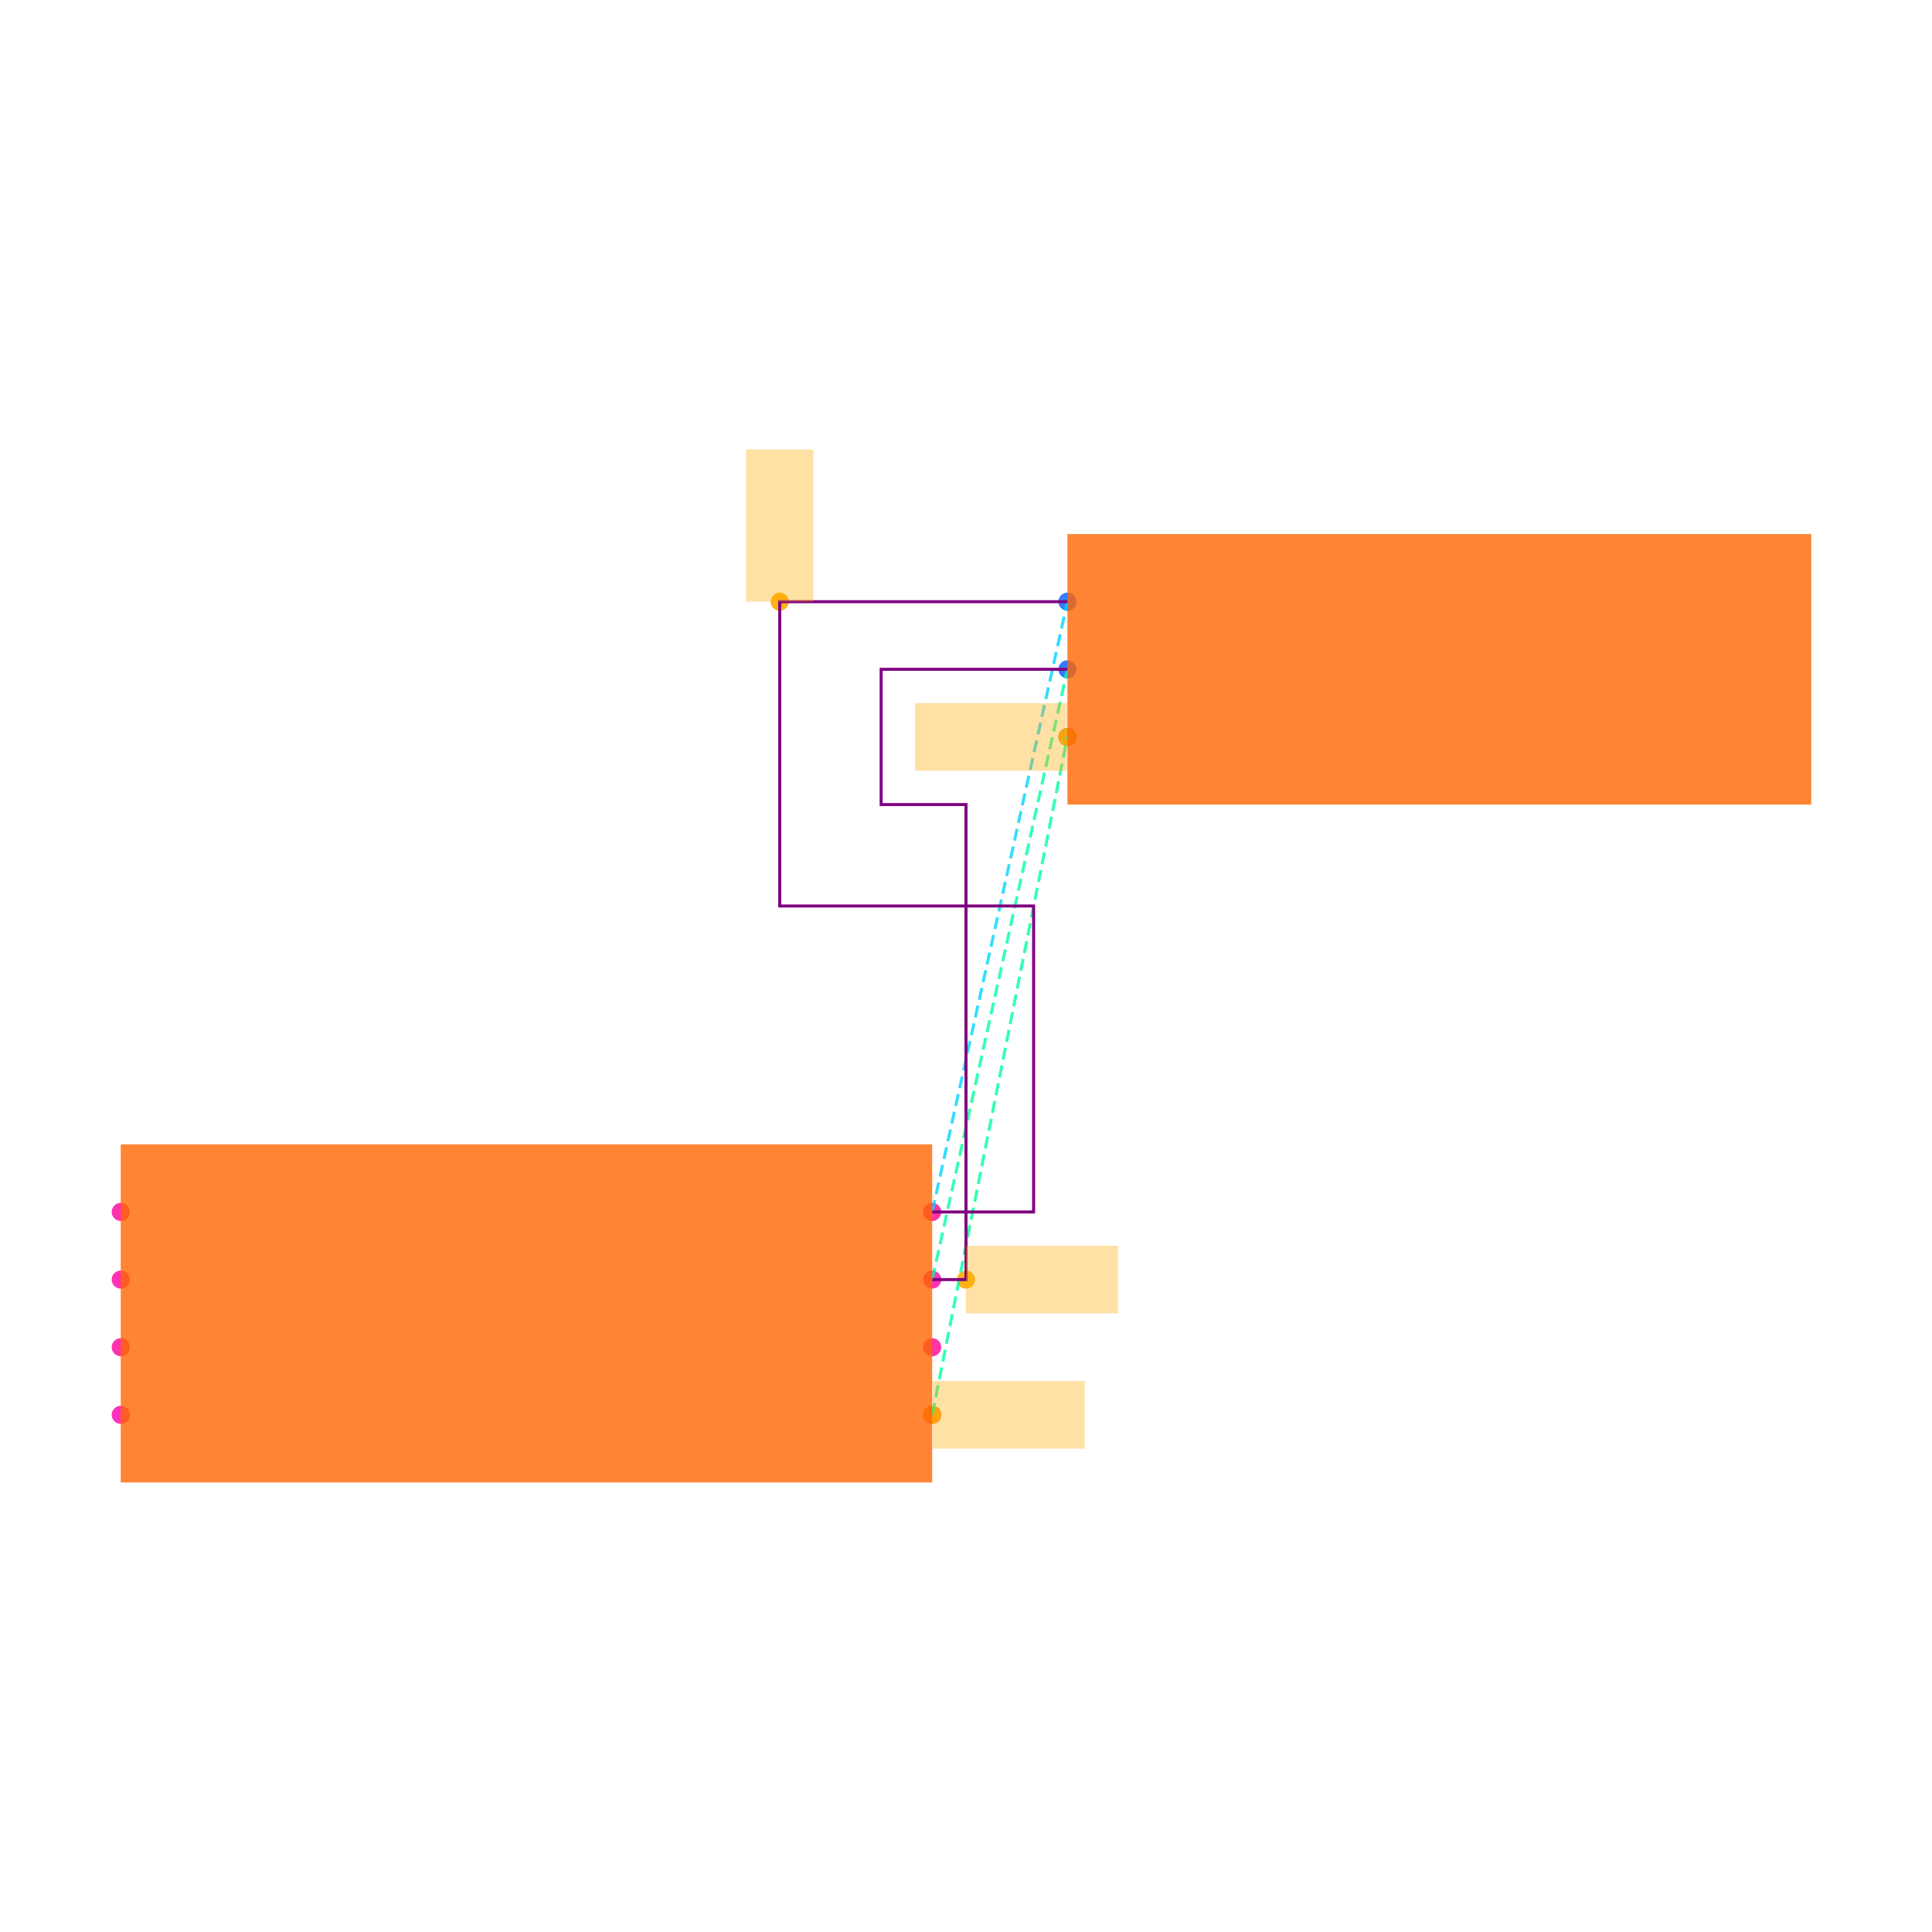
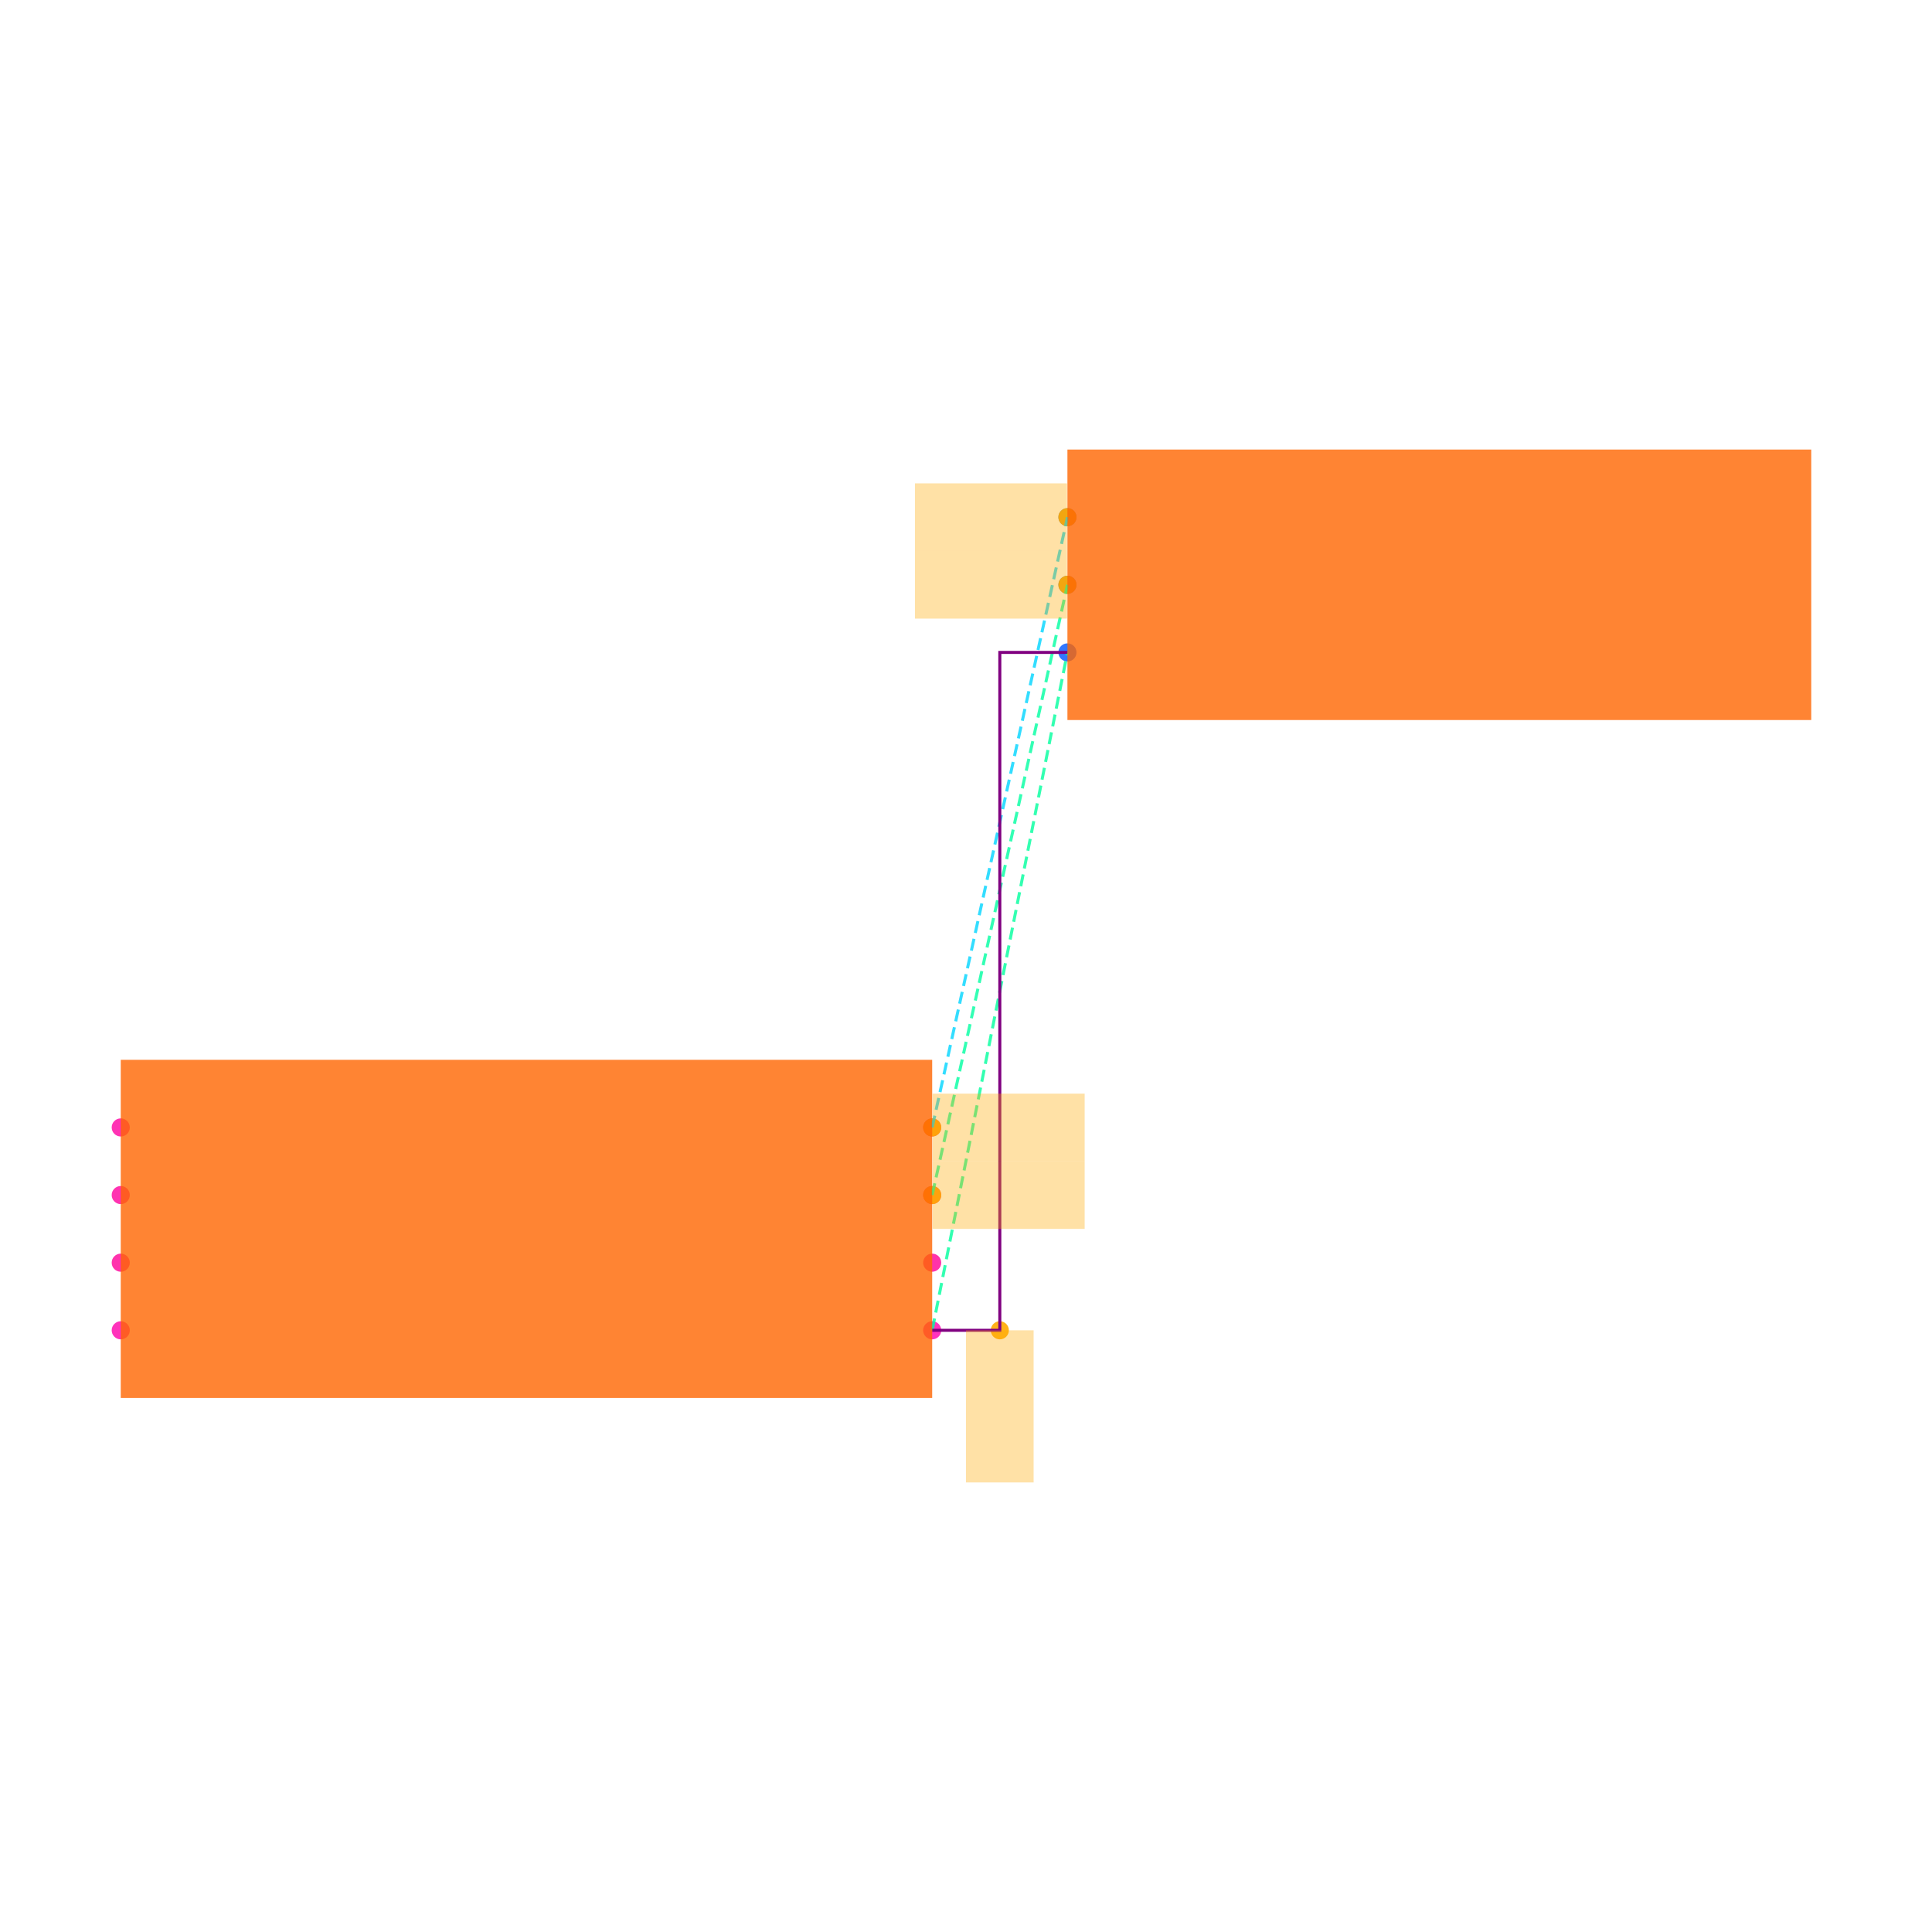
<svg xmlns="http://www.w3.org/2000/svg" width="640" height="640" viewBox="0 0 640 640">
  <rect width="100%" height="100%" fill="white" />
  <g>
-     <circle data-type="point" data-label="U1.1 x+" data-x="1.2000000000000002" data-y="-0.30000000000000004" cx="308.8" cy="468.68" r="3" fill="hsl(319, 100%, 50%, 0.8)" />
+     <circle data-type="point" data-label="U1.1 x+" data-x="1.2000000000000002" data-y="-0.30000000000000004" cx="308.8" cy="440.68" r="3" fill="hsl(319, 100%, 50%, 0.8)" />
  </g>
  <g>
-     <circle data-type="point" data-label="U1.2 x-" data-x="-1.2000000000000002" data-y="-0.30000000000000004" cx="40" cy="468.68" r="3" fill="hsl(320, 100%, 50%, 0.8)" />
+     <circle data-type="point" data-label="U1.2 x-" data-x="-1.2000000000000002" data-y="-0.30000000000000004" cx="40" cy="440.68" r="3" fill="hsl(320, 100%, 50%, 0.8)" />
  </g>
  <g>
-     <circle data-type="point" data-label="U1.3 x+" data-x="1.2000000000000002" data-y="0.09999999999999998" cx="308.8" cy="423.88" r="3" fill="hsl(321, 100%, 50%, 0.8)" />
+     <circle data-type="point" data-label="U1.3 x+" data-x="1.2000000000000002" data-y="0.09999999999999998" cx="308.8" cy="395.88" r="3" fill="hsl(321, 100%, 50%, 0.8)" />
  </g>
  <g>
-     <circle data-type="point" data-label="U1.4 x-" data-x="-1.2000000000000002" data-y="0.30000000000000004" cx="40" cy="401.48" r="3" fill="hsl(322, 100%, 50%, 0.8)" />
+     <circle data-type="point" data-label="U1.4 x-" data-x="-1.2000000000000002" data-y="0.30000000000000004" cx="40" cy="373.48" r="3" fill="hsl(322, 100%, 50%, 0.8)" />
  </g>
  <g>
-     <circle data-type="point" data-label="U1.5 x-" data-x="-1.2000000000000002" data-y="0.10000000000000003" cx="40" cy="423.88" r="3" fill="hsl(323, 100%, 50%, 0.8)" />
+     <circle data-type="point" data-label="U1.5 x-" data-x="-1.2000000000000002" data-y="0.10000000000000003" cx="40" cy="395.88" r="3" fill="hsl(323, 100%, 50%, 0.8)" />
  </g>
  <g>
-     <circle data-type="point" data-label="U1.6 x-" data-x="-1.2000000000000002" data-y="-0.09999999999999998" cx="40" cy="446.28" r="3" fill="hsl(324, 100%, 50%, 0.8)" />
+     <circle data-type="point" data-label="U1.6 x-" data-x="-1.2000000000000002" data-y="-0.09999999999999998" cx="40" cy="418.28" r="3" fill="hsl(324, 100%, 50%, 0.8)" />
  </g>
  <g>
-     <circle data-type="point" data-label="U1.7 x+" data-x="1.2000000000000002" data-y="-0.10000000000000003" cx="308.8" cy="446.28" r="3" fill="hsl(325, 100%, 50%, 0.8)" />
+     <circle data-type="point" data-label="U1.7 x+" data-x="1.2000000000000002" data-y="-0.10000000000000003" cx="308.8" cy="418.28" r="3" fill="hsl(325, 100%, 50%, 0.8)" />
  </g>
  <g>
-     <circle data-type="point" data-label="U1.8 x+" data-x="1.2000000000000002" data-y="0.30000000000000004" cx="308.8" cy="401.48" r="3" fill="hsl(326, 100%, 50%, 0.8)" />
+     <circle data-type="point" data-label="U1.8 x+" data-x="1.2000000000000002" data-y="0.30000000000000004" cx="308.8" cy="373.48" r="3" fill="hsl(326, 100%, 50%, 0.8)" />
  </g>
  <g>
-     <circle data-type="point" data-label="J1.1 x-" data-x="1.6" data-y="2.105" cx="353.6" cy="199.32" r="3" fill="hsl(218, 100%, 50%, 0.8)" />
+     <circle data-type="point" data-label="J1.1 x-" data-x="1.6" data-y="2.105" cx="353.6" cy="171.32" r="3" fill="hsl(218, 100%, 50%, 0.8)" />
  </g>
  <g>
-     <circle data-type="point" data-label="J1.2 x-" data-x="1.6" data-y="1.9049999999999998" cx="353.6" cy="221.72" r="3" fill="hsl(219, 100%, 50%, 0.8)" />
+     <circle data-type="point" data-label="J1.2 x-" data-x="1.6" data-y="1.9049999999999998" cx="353.6" cy="193.72" r="3" fill="hsl(219, 100%, 50%, 0.8)" />
  </g>
  <g>
-     <circle data-type="point" data-label="J1.3 x-" data-x="1.6" data-y="1.7049999999999998" cx="353.6" cy="244.12" r="3" fill="hsl(220, 100%, 50%, 0.8)" />
+     <circle data-type="point" data-label="J1.3 x-" data-x="1.6" data-y="1.7049999999999998" cx="353.6" cy="216.12" r="3" fill="hsl(220, 100%, 50%, 0.8)" />
  </g>
  <g>
-     <circle data-type="point" data-label="" data-x="1.2000000000000002" data-y="-0.30000000000000004" cx="308.8" cy="468.68" r="3" fill="hsl(40, 100%, 50%, 0.9)" />
+     <circle data-type="point" data-label="" data-x="1.4000000000000001" data-y="-0.30000000000000004" cx="331.2" cy="440.68" r="3" fill="hsl(40, 100%, 50%, 0.9)" />
  </g>
  <g>
-     <circle data-type="point" data-label="" data-x="1.6" data-y="1.7049999999999998" cx="353.6" cy="244.12" r="3" fill="hsl(40, 100%, 50%, 0.9)" />
+     <circle data-type="point" data-label="" data-x="1.2000000000000002" data-y="0.09999999999999998" cx="308.8" cy="395.88" r="3" fill="hsl(40, 100%, 50%, 0.9)" />
  </g>
  <g>
-     <circle data-type="point" data-label="" data-x="1.3" data-y="0.09999999999999998" cx="320" cy="423.88" r="3" fill="hsl(40, 100%, 50%, 0.9)" />
+     <circle data-type="point" data-label="" data-x="1.6" data-y="1.9049999999999998" cx="353.6" cy="193.72" r="3" fill="hsl(40, 100%, 50%, 0.9)" />
  </g>
  <g>
-     <circle data-type="point" data-label="" data-x="0.749" data-y="2.105" cx="258.288" cy="199.32" r="3" fill="hsl(40, 100%, 50%, 0.9)" />
+     <circle data-type="point" data-label="" data-x="1.2000000000000002" data-y="0.30000000000000004" cx="308.8" cy="373.48" r="3" fill="hsl(40, 100%, 50%, 0.9)" />
  </g>
  <g>
-     <polyline data-points="1.2000000000000002,-0.30000000000000004 1.6,1.7049999999999998" data-type="line" data-label="" points="308.8,468.68 353.6,244.12" fill="none" stroke="hsl(157, 100%, 50%, 0.8)" stroke-width="1" stroke-dasharray="4 2" />
+     <circle data-type="point" data-label="" data-x="1.6" data-y="2.105" cx="353.6" cy="171.32" r="3" fill="hsl(40, 100%, 50%, 0.9)" />
  </g>
  <g>
-     <polyline data-points="1.2000000000000002,0.09999999999999998 1.6,1.9049999999999998" data-type="line" data-label="" points="308.8,423.88 353.6,221.72" fill="none" stroke="hsl(158, 100%, 50%, 0.8)" stroke-width="1" stroke-dasharray="4 2" />
+     <polyline data-points="1.2000000000000002,-0.30000000000000004 1.6,1.7049999999999998" data-type="line" data-label="" points="308.8,440.68 353.6,216.12" fill="none" stroke="hsl(157, 100%, 50%, 0.8)" stroke-width="1" stroke-dasharray="4 2" />
  </g>
  <g>
-     <polyline data-points="1.2000000000000002,0.30000000000000004 1.6,2.105" data-type="line" data-label="" points="308.8,401.48 353.6,199.32" fill="none" stroke="hsl(190, 100%, 50%, 0.8)" stroke-width="1" stroke-dasharray="4 2" />
+     <polyline data-points="1.2000000000000002,0.09999999999999998 1.6,1.9049999999999998" data-type="line" data-label="" points="308.8,395.88 353.6,193.72" fill="none" stroke="hsl(158, 100%, 50%, 0.8)" stroke-width="1" stroke-dasharray="4 2" />
  </g>
  <g>
-     <polyline data-points="1.2000000000000002,0.09999999999999998 1.3,0.09999999999999998 1.3,1.5049999999999997 1.049,1.5049999999999997 1.049,1.905 1.6,1.9049999999999998" data-type="line" data-label="" points="308.8,423.88 320,423.88 320,266.52 291.888,266.52 291.888,221.72 353.6,221.72" fill="none" stroke="purple" stroke-width="1" />
+     <polyline data-points="1.2000000000000002,0.30000000000000004 1.6,2.105" data-type="line" data-label="" points="308.8,373.48 353.6,171.32" fill="none" stroke="hsl(190, 100%, 50%, 0.8)" stroke-width="1" stroke-dasharray="4 2" />
  </g>
  <g>
-     <polyline data-points="1.2000000000000002,0.30000000000000004 1.5000000000000002,0.30000000000000004 1.5000000000000002,1.2049999999999996 0.749,1.2049999999999996 0.749,2.105 1.6,2.105" data-type="line" data-label="" points="308.8,401.48 342.4,401.48 342.4,300.12 258.288,300.12 258.288,199.32 353.6,199.32" fill="none" stroke="purple" stroke-width="1" />
+     <polyline data-points="1.2000000000000002,-0.30000000000000004 1.4000000000000001,-0.30000000000000004 1.4000000000000001,1.7049999999999998 1.6,1.7049999999999998" data-type="line" data-label="" points="308.8,440.68 331.2,440.68 331.2,216.12 353.6,216.12" fill="none" stroke="purple" stroke-width="1" />
  </g>
  <g>
-     <rect data-type="rect" data-label="schematic_component_0" data-x="0" data-y="0" x="40" y="379.08" width="268.8" height="112" fill="hsl(24, 100%, 50%, 0.8)" stroke="black" stroke-width="0.009" />
+     <rect data-type="rect" data-label="schematic_component_0" data-x="0" data-y="0" x="40" y="351.08" width="268.8" height="112" fill="hsl(24, 100%, 50%, 0.8)" stroke="black" stroke-width="0.009" />
  </g>
  <g>
-     <rect data-type="rect" data-label="schematic_component_1" data-x="2.7" data-y="1.9049999999999998" x="353.6" y="176.92" width="246.4" height="89.6" fill="hsl(24, 100%, 50%, 0.8)" stroke="black" stroke-width="0.009" />
+     <rect data-type="rect" data-label="schematic_component_1" data-x="2.7" data-y="1.9049999999999998" x="353.6" y="148.92" width="246.4" height="89.6" fill="hsl(24, 100%, 50%, 0.8)" stroke="black" stroke-width="0.009" />
  </g>
  <g>
-     <rect data-type="rect" data-label="" data-x="1.4260000000000002" data-y="-0.30000000000000004" x="308.912" y="457.48" width="50.4" height="22.4" fill="hsl(40, 100%, 50%, 0.35)" stroke="black" stroke-width="0.009" />
+     <rect data-type="rect" data-label="" data-x="1.4000000000000001" data-y="-0.525" x="320" y="440.68" width="22.4" height="50.4" fill="hsl(40, 100%, 50%, 0.35)" stroke="black" stroke-width="0.009" />
  </g>
  <g>
-     <rect data-type="rect" data-label="" data-x="1.374" data-y="1.7049999999999998" x="303.088" y="232.92" width="50.4" height="22.4" fill="hsl(40, 100%, 50%, 0.35)" stroke="black" stroke-width="0.009" />
+     <rect data-type="rect" data-label="" data-x="1.4260000000000002" data-y="0.09999999999999998" x="308.912" y="384.68" width="50.4" height="22.4" fill="hsl(40, 100%, 50%, 0.35)" stroke="black" stroke-width="0.009" />
  </g>
  <g>
-     <rect data-type="rect" data-label="" data-x="1.5250000000000001" data-y="0.09999999999999998" x="320" y="412.68" width="50.4" height="22.4" fill="hsl(40, 100%, 50%, 0.35)" stroke="black" stroke-width="0.009" />
+     <rect data-type="rect" data-label="" data-x="1.374" data-y="1.9049999999999998" x="303.088" y="182.52" width="50.4" height="22.4" fill="hsl(40, 100%, 50%, 0.35)" stroke="black" stroke-width="0.009" />
  </g>
  <g>
-     <rect data-type="rect" data-label="" data-x="0.749" data-y="2.33" x="247.088" y="148.92" width="22.4" height="50.4" fill="hsl(40, 100%, 50%, 0.35)" stroke="black" stroke-width="0.009" />
+     <rect data-type="rect" data-label="" data-x="1.4260000000000002" data-y="0.30000000000000004" x="308.912" y="362.28" width="50.4" height="22.4" fill="hsl(40, 100%, 50%, 0.35)" stroke="black" stroke-width="0.009" />
+   </g>
+   <g>
+     <rect data-type="rect" data-label="" data-x="1.374" data-y="2.105" x="303.088" y="160.12" width="50.4" height="22.4" fill="hsl(40, 100%, 50%, 0.35)" stroke="black" stroke-width="0.009" />
  </g>
  <g id="crosshair" style="display: none">
    <line id="crosshair-h" y1="0" y2="640" stroke="#666" stroke-width="0.5" />
    <line id="crosshair-v" x1="0" x2="640" stroke="#666" stroke-width="0.5" />
    <text id="coordinates" font-family="monospace" font-size="12" fill="#666" />
  </g>
</svg>
